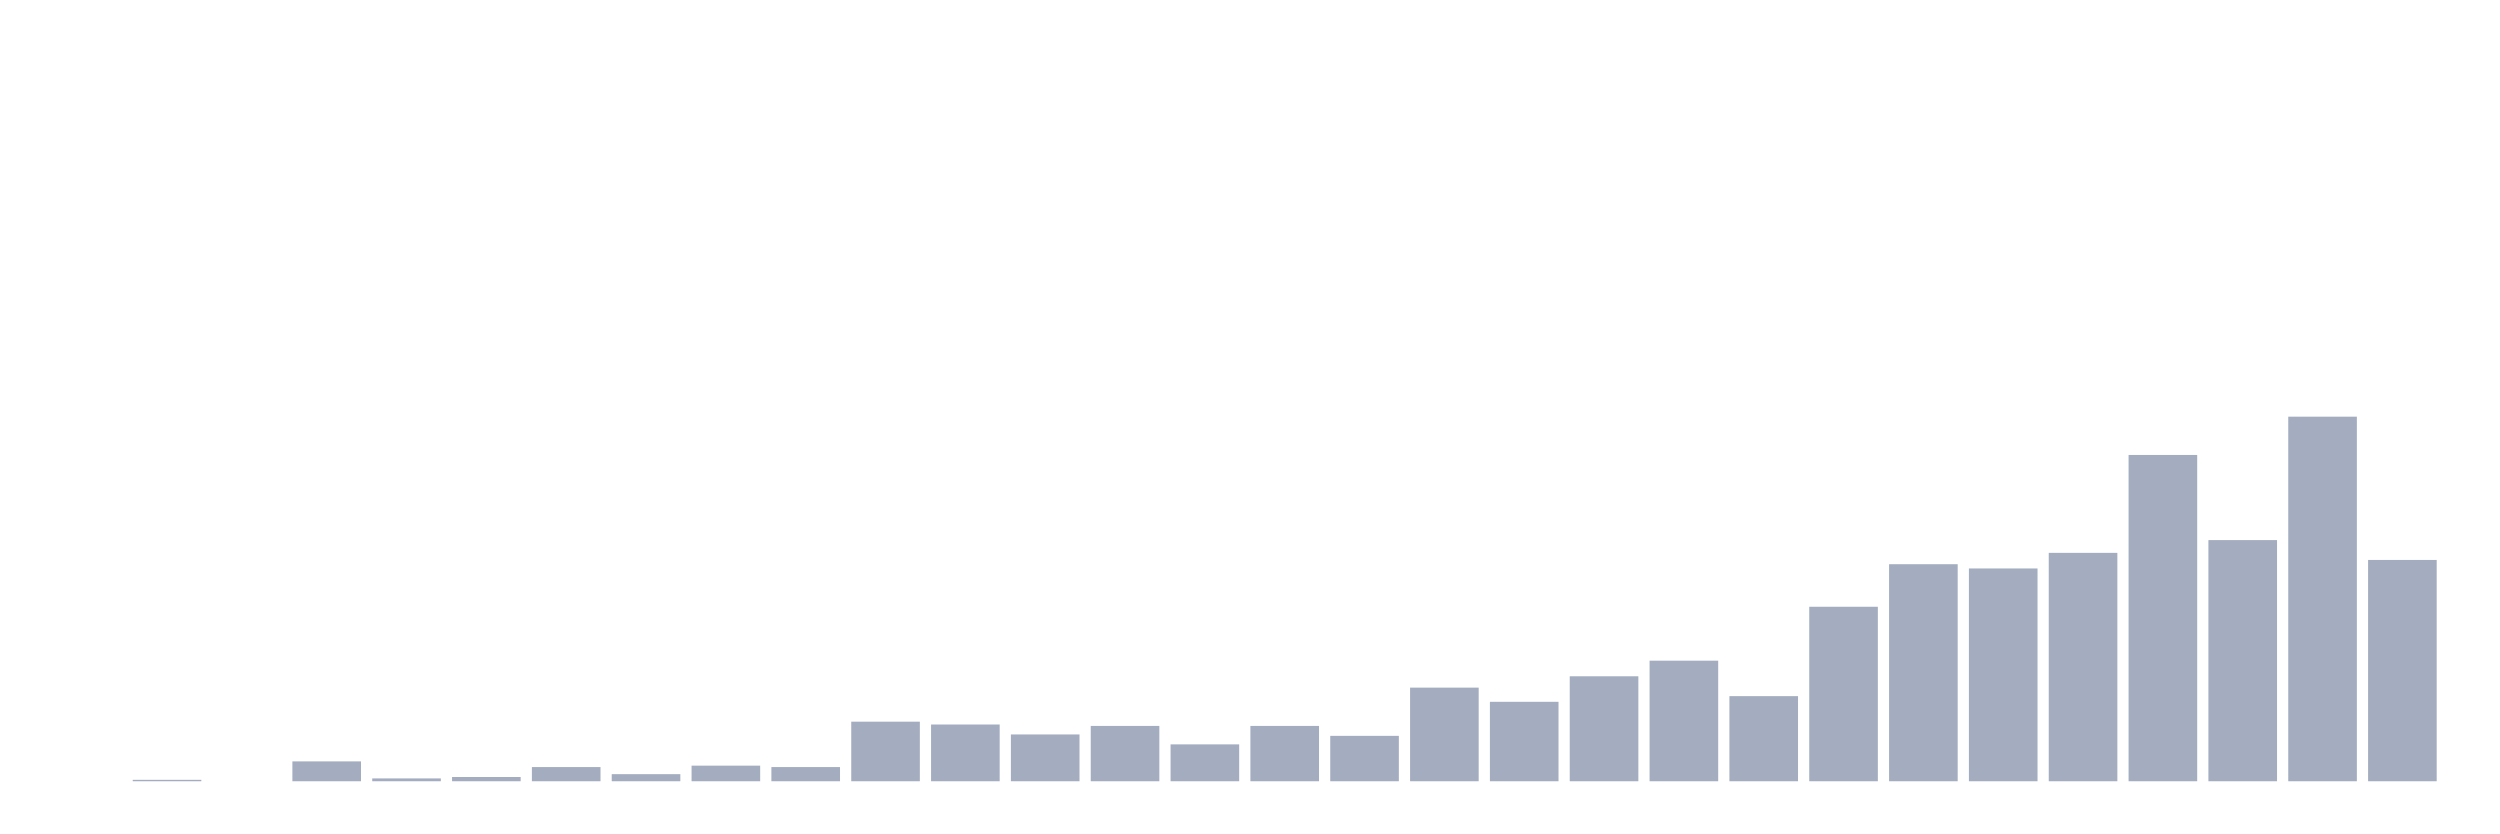
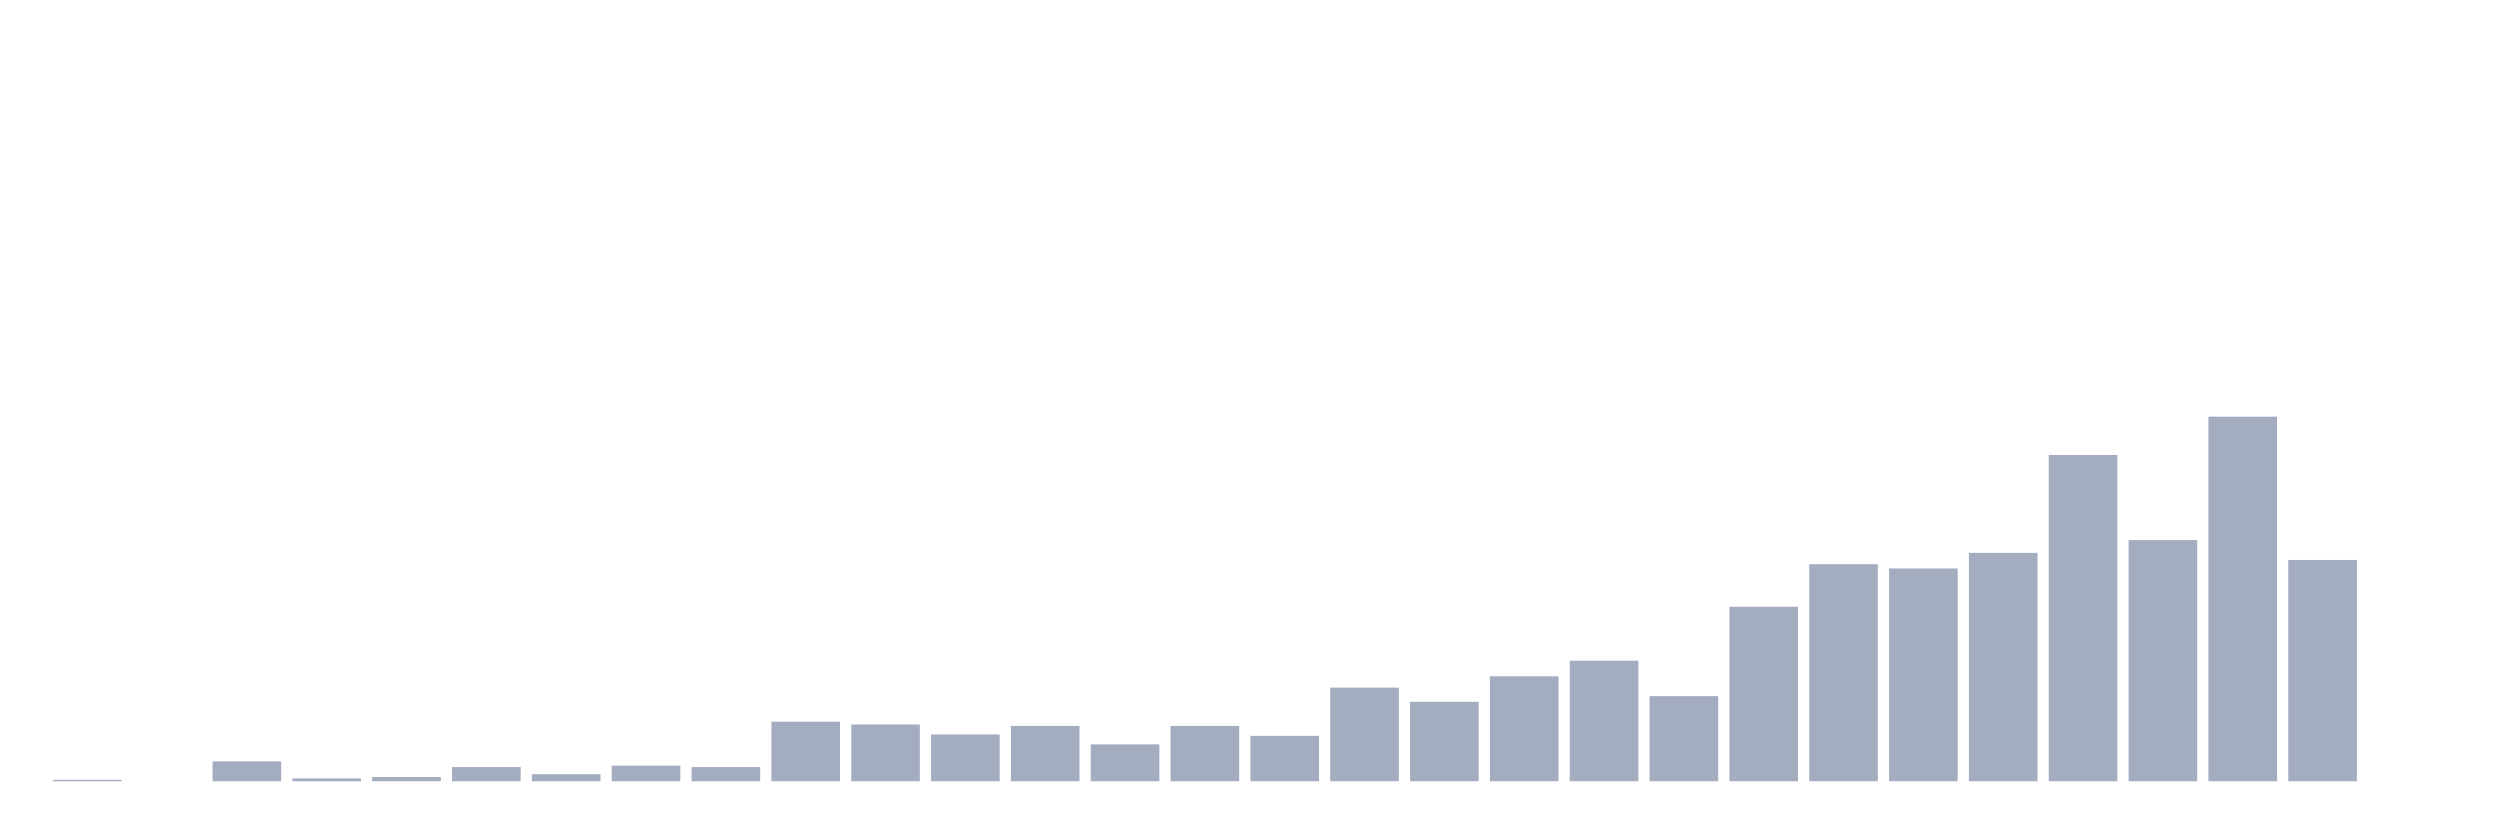
<svg xmlns="http://www.w3.org/2000/svg" viewBox="0 0 480 160">
  <g transform="translate(10,10)">
-     <rect class="bar" x="0.153" width="13.175" y="140" height="0" fill="rgb(164,173,192)" />
-     <rect class="bar" x="15.482" width="13.175" y="139.728" height="0.272" fill="rgb(164,173,192)" />
-     <rect class="bar" x="30.81" width="13.175" y="140" height="0" fill="rgb(164,173,192)" />
-     <rect class="bar" x="46.138" width="13.175" y="136.187" height="3.813" fill="rgb(164,173,192)" />
-     <rect class="bar" x="61.466" width="13.175" y="139.455" height="0.545" fill="rgb(164,173,192)" />
-     <rect class="bar" x="76.794" width="13.175" y="139.183" height="0.817" fill="rgb(164,173,192)" />
-     <rect class="bar" x="92.123" width="13.175" y="137.276" height="2.724" fill="rgb(164,173,192)" />
-     <rect class="bar" x="107.451" width="13.175" y="138.638" height="1.362" fill="rgb(164,173,192)" />
-     <rect class="bar" x="122.779" width="13.175" y="137.004" height="2.996" fill="rgb(164,173,192)" />
-     <rect class="bar" x="138.107" width="13.175" y="137.276" height="2.724" fill="rgb(164,173,192)" />
-     <rect class="bar" x="153.436" width="13.175" y="128.56" height="11.44" fill="rgb(164,173,192)" />
-     <rect class="bar" x="168.764" width="13.175" y="129.105" height="10.895" fill="rgb(164,173,192)" />
-     <rect class="bar" x="184.092" width="13.175" y="131.012" height="8.988" fill="rgb(164,173,192)" />
-     <rect class="bar" x="199.42" width="13.175" y="129.377" height="10.623" fill="rgb(164,173,192)" />
-     <rect class="bar" x="214.748" width="13.175" y="132.918" height="7.082" fill="rgb(164,173,192)" />
-     <rect class="bar" x="230.077" width="13.175" y="129.377" height="10.623" fill="rgb(164,173,192)" />
-     <rect class="bar" x="245.405" width="13.175" y="131.284" height="8.716" fill="rgb(164,173,192)" />
-     <rect class="bar" x="260.733" width="13.175" y="122.023" height="17.977" fill="rgb(164,173,192)" />
-     <rect class="bar" x="276.061" width="13.175" y="124.747" height="15.253" fill="rgb(164,173,192)" />
-     <rect class="bar" x="291.39" width="13.175" y="119.844" height="20.156" fill="rgb(164,173,192)" />
-     <rect class="bar" x="306.718" width="13.175" y="116.848" height="23.152" fill="rgb(164,173,192)" />
-     <rect class="bar" x="322.046" width="13.175" y="123.658" height="16.342" fill="rgb(164,173,192)" />
-     <rect class="bar" x="337.374" width="13.175" y="106.498" height="33.502" fill="rgb(164,173,192)" />
-     <rect class="bar" x="352.702" width="13.175" y="98.327" height="41.673" fill="rgb(164,173,192)" />
-     <rect class="bar" x="368.031" width="13.175" y="99.144" height="40.856" fill="rgb(164,173,192)" />
-     <rect class="bar" x="383.359" width="13.175" y="96.148" height="43.852" fill="rgb(164,173,192)" />
-     <rect class="bar" x="398.687" width="13.175" y="77.354" height="62.646" fill="rgb(164,173,192)" />
-     <rect class="bar" x="414.015" width="13.175" y="93.696" height="46.304" fill="rgb(164,173,192)" />
-     <rect class="bar" x="429.344" width="13.175" y="70" height="70" fill="rgb(164,173,192)" />
-     <rect class="bar" x="444.672" width="13.175" y="97.51" height="42.49" fill="rgb(164,173,192)" />
+     <rect class="bar" x="0.153" width="13.175" y="139.728" height="0.272" fill="rgb(164,173,192)" />
+     <rect class="bar" x="15.482" width="13.175" y="140" height="0" fill="rgb(164,173,192)" />
+     <rect class="bar" x="30.81" width="13.175" y="136.187" height="3.813" fill="rgb(164,173,192)" />
+     <rect class="bar" x="46.138" width="13.175" y="139.455" height="0.545" fill="rgb(164,173,192)" />
+     <rect class="bar" x="61.466" width="13.175" y="139.183" height="0.817" fill="rgb(164,173,192)" />
+     <rect class="bar" x="76.794" width="13.175" y="137.276" height="2.724" fill="rgb(164,173,192)" />
+     <rect class="bar" x="92.123" width="13.175" y="138.638" height="1.362" fill="rgb(164,173,192)" />
+     <rect class="bar" x="107.451" width="13.175" y="137.004" height="2.996" fill="rgb(164,173,192)" />
+     <rect class="bar" x="122.779" width="13.175" y="137.276" height="2.724" fill="rgb(164,173,192)" />
+     <rect class="bar" x="138.107" width="13.175" y="128.56" height="11.44" fill="rgb(164,173,192)" />
+     <rect class="bar" x="153.436" width="13.175" y="129.105" height="10.895" fill="rgb(164,173,192)" />
+     <rect class="bar" x="168.764" width="13.175" y="131.012" height="8.988" fill="rgb(164,173,192)" />
+     <rect class="bar" x="184.092" width="13.175" y="129.377" height="10.623" fill="rgb(164,173,192)" />
+     <rect class="bar" x="199.42" width="13.175" y="132.918" height="7.082" fill="rgb(164,173,192)" />
+     <rect class="bar" x="214.748" width="13.175" y="129.377" height="10.623" fill="rgb(164,173,192)" />
+     <rect class="bar" x="230.077" width="13.175" y="131.284" height="8.716" fill="rgb(164,173,192)" />
+     <rect class="bar" x="245.405" width="13.175" y="122.023" height="17.977" fill="rgb(164,173,192)" />
+     <rect class="bar" x="260.733" width="13.175" y="124.747" height="15.253" fill="rgb(164,173,192)" />
+     <rect class="bar" x="276.061" width="13.175" y="119.844" height="20.156" fill="rgb(164,173,192)" />
+     <rect class="bar" x="291.39" width="13.175" y="116.848" height="23.152" fill="rgb(164,173,192)" />
+     <rect class="bar" x="306.718" width="13.175" y="123.658" height="16.342" fill="rgb(164,173,192)" />
+     <rect class="bar" x="322.046" width="13.175" y="106.498" height="33.502" fill="rgb(164,173,192)" />
+     <rect class="bar" x="337.374" width="13.175" y="98.327" height="41.673" fill="rgb(164,173,192)" />
+     <rect class="bar" x="352.702" width="13.175" y="99.144" height="40.856" fill="rgb(164,173,192)" />
+     <rect class="bar" x="368.031" width="13.175" y="96.148" height="43.852" fill="rgb(164,173,192)" />
+     <rect class="bar" x="383.359" width="13.175" y="77.354" height="62.646" fill="rgb(164,173,192)" />
+     <rect class="bar" x="398.687" width="13.175" y="93.696" height="46.304" fill="rgb(164,173,192)" />
+     <rect class="bar" x="414.015" width="13.175" y="70" height="70" fill="rgb(164,173,192)" />
+     <rect class="bar" x="429.344" width="13.175" y="97.51" height="42.49" fill="rgb(164,173,192)" />
+     <rect class="bar" x="444.672" width="13.175" y="140" height="0" fill="rgb(164,173,192)" />
  </g>
</svg>
